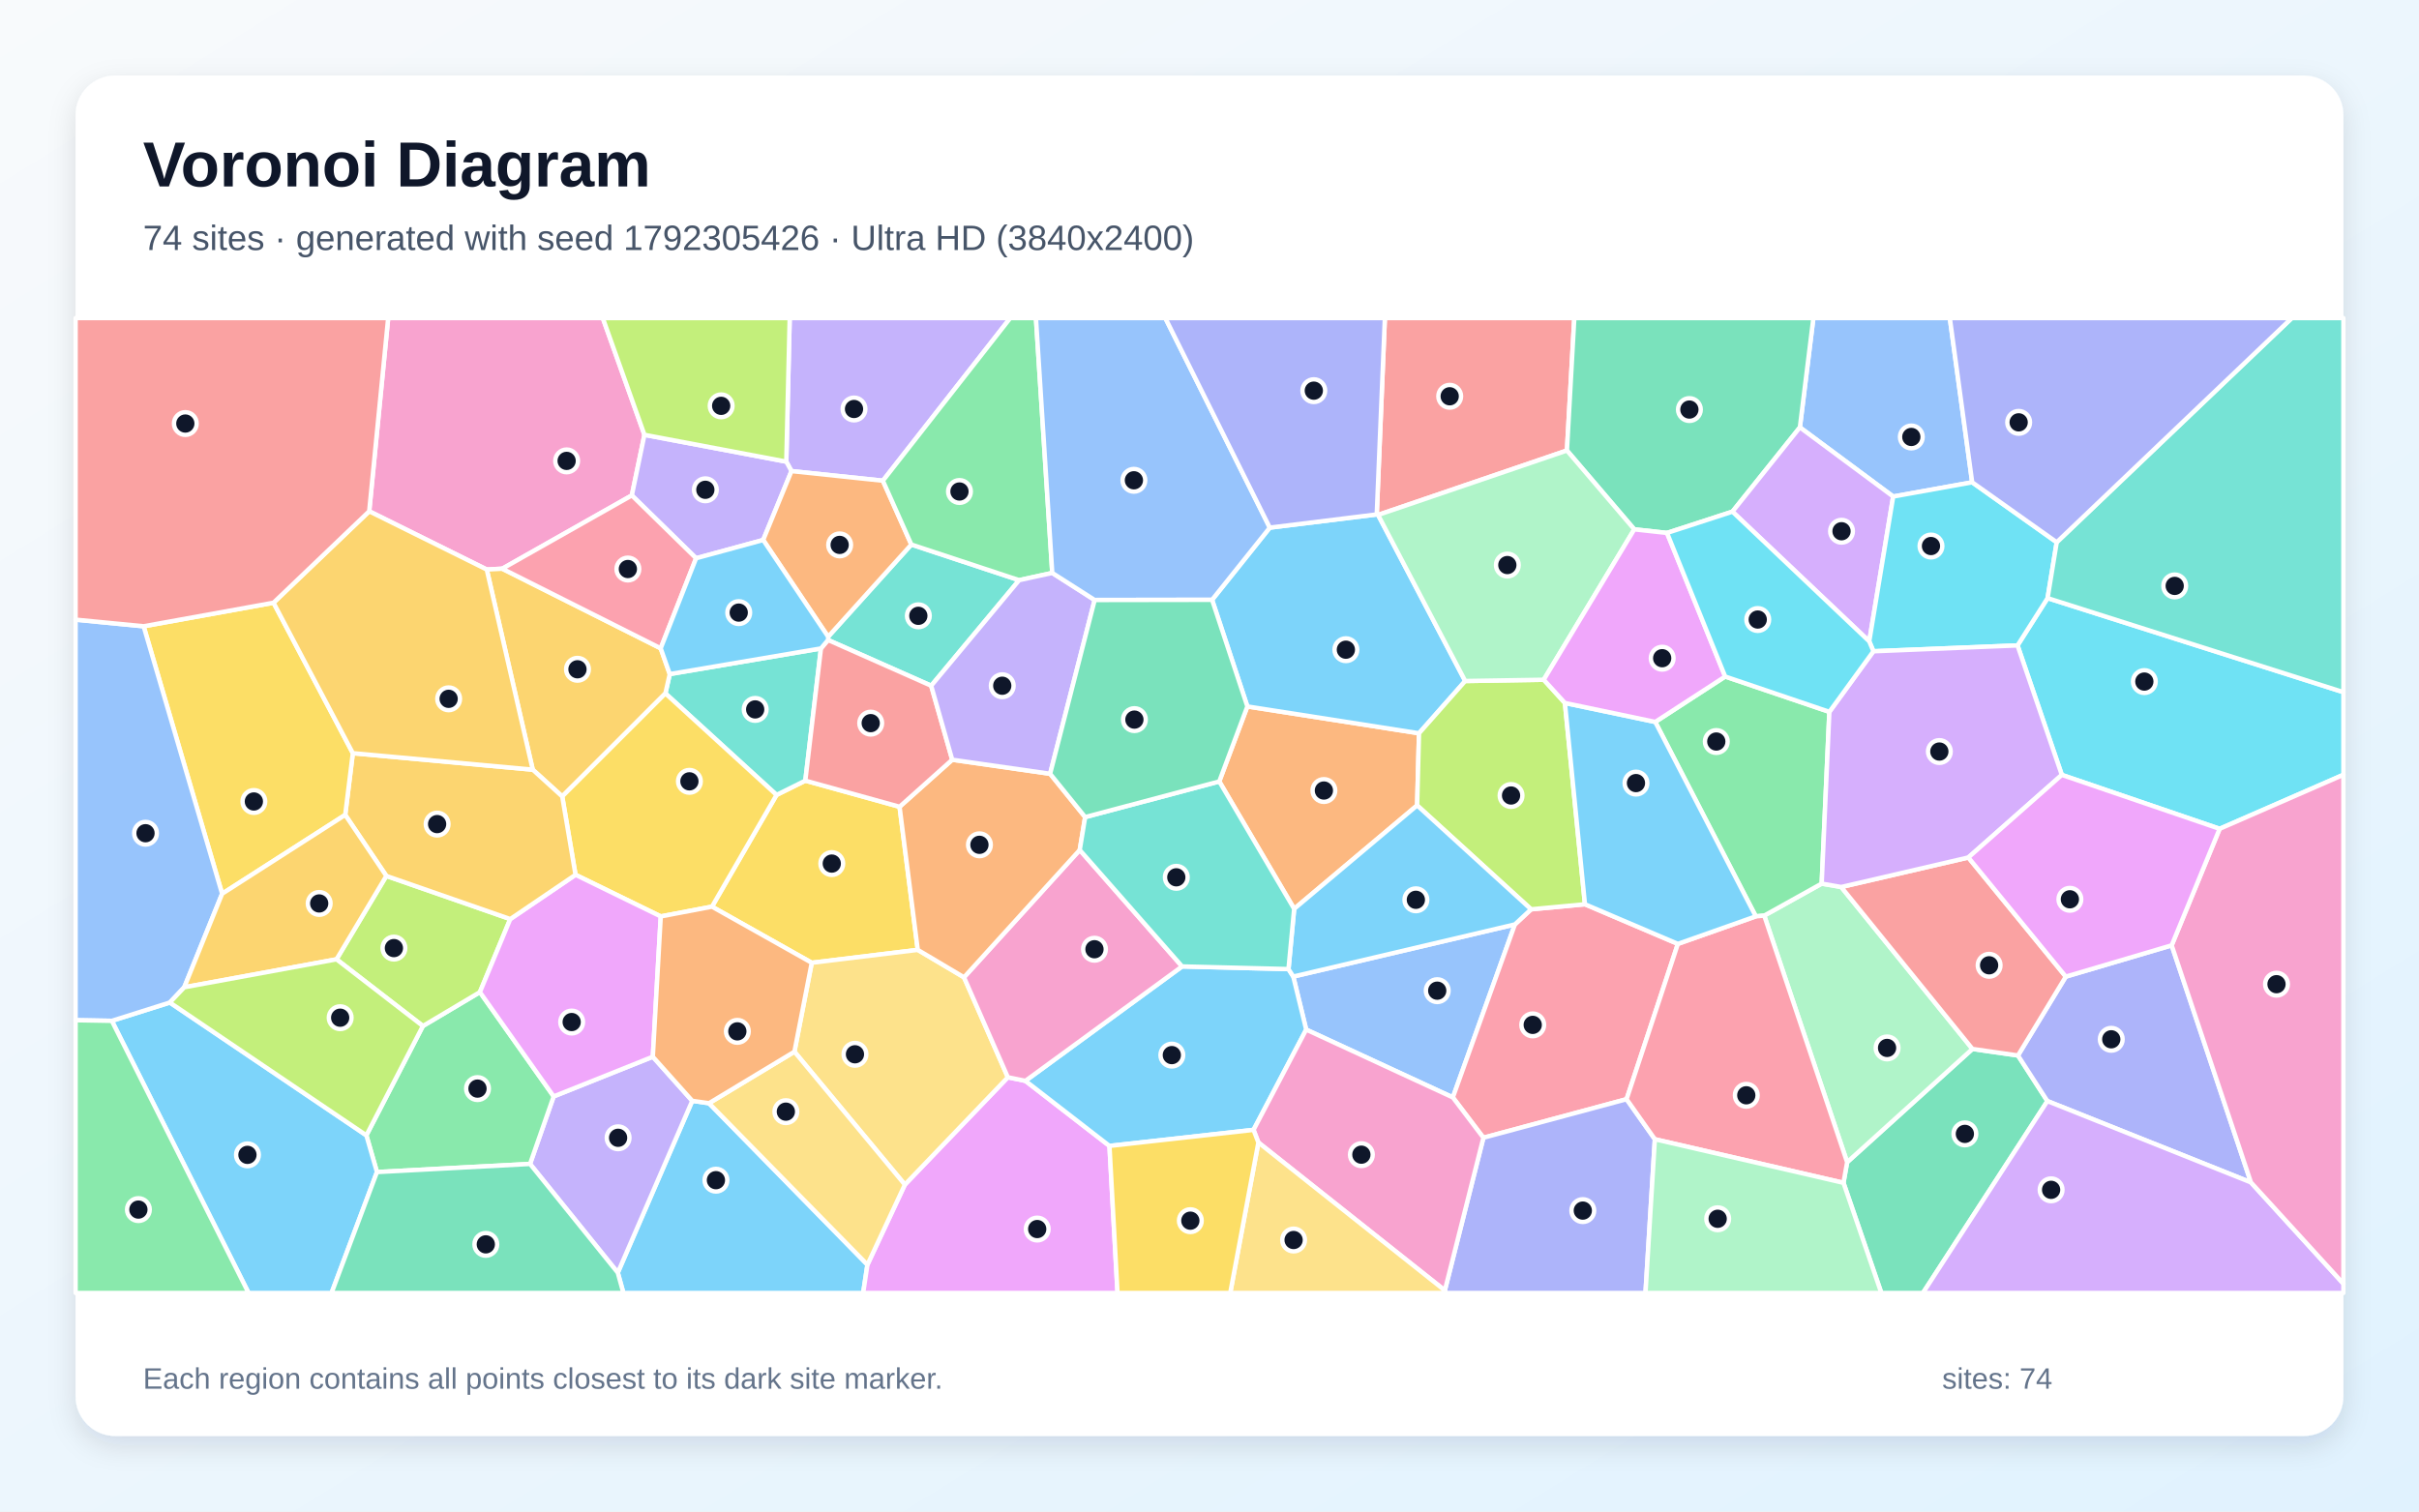
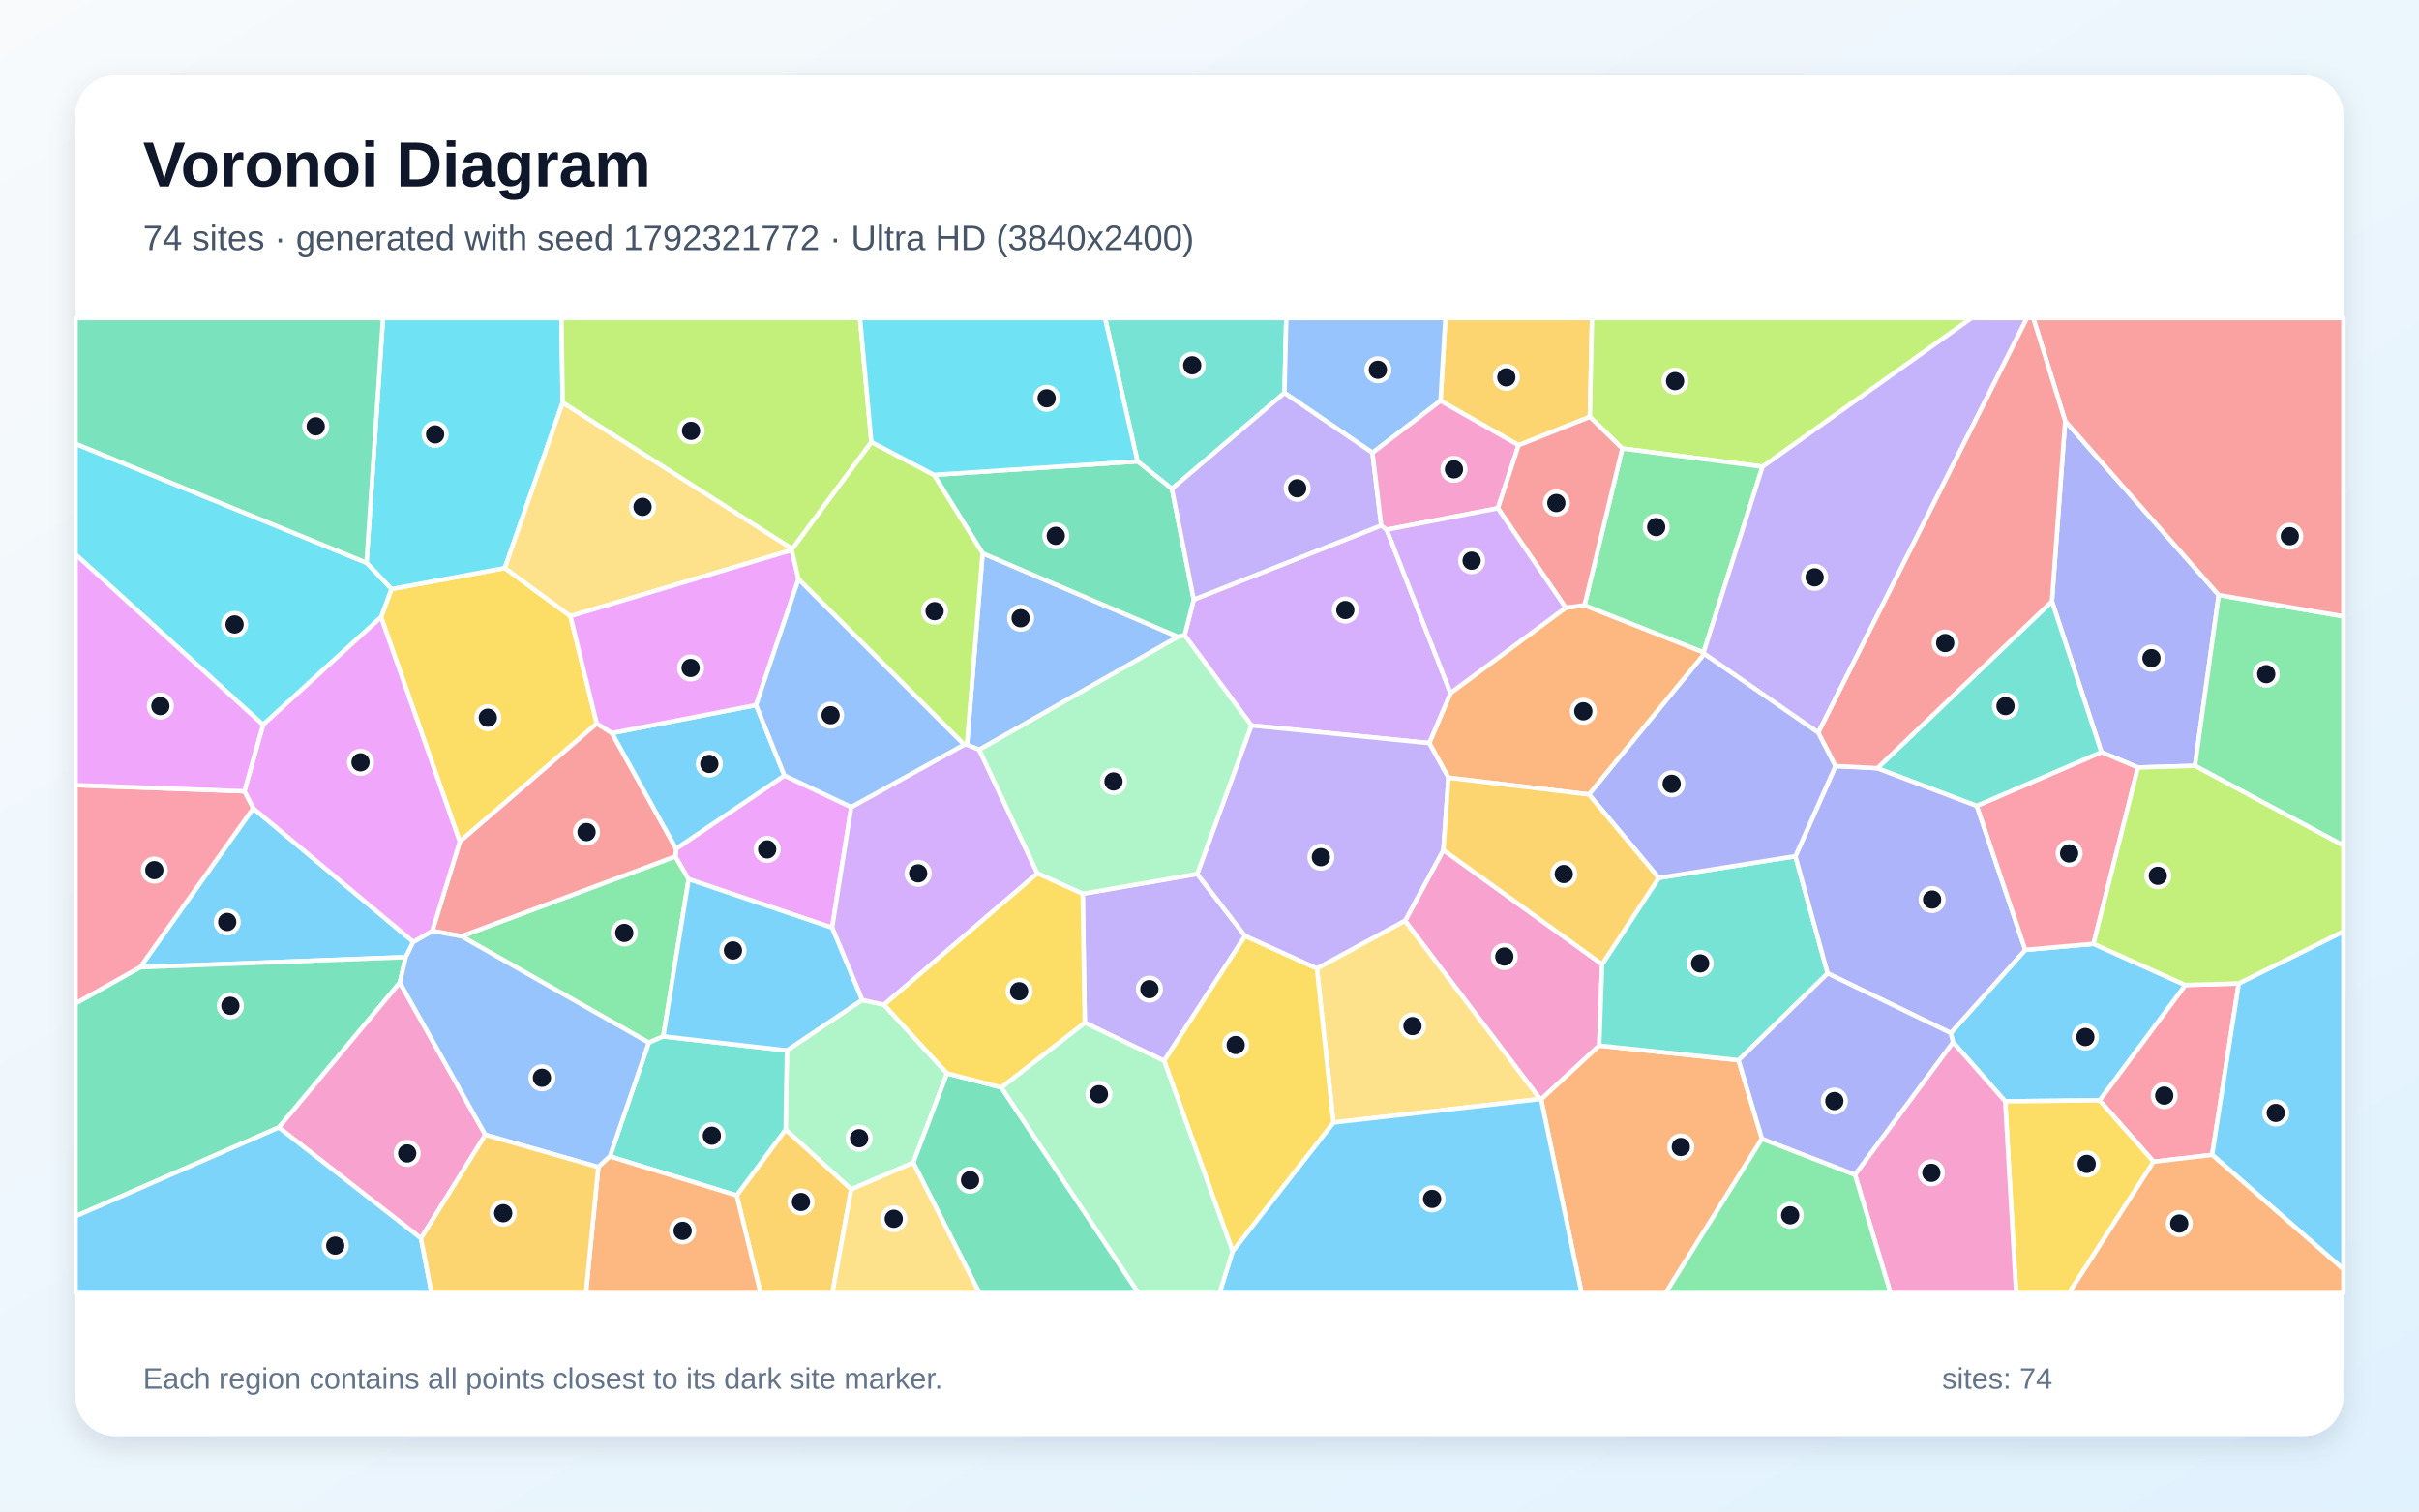
<svg xmlns="http://www.w3.org/2000/svg" width="3840" height="2400" viewBox="0 0 3840 2400" role="img" aria-labelledby="title description">
  <defs>
    <linearGradient id="background" x1="0" y1="0" x2="1" y2="1">
      <stop stop-color="#F8FAFC" />
      <stop offset="1" stop-color="#E0F2FE" />
    </linearGradient>
    <filter id="shadow" x="-5%" y="-5%" width="110%" height="110%">
      <feDropShadow dx="0" dy="15" stdDeviation="22" flood-color="#0F172A" flood-opacity=".12" />
    </filter>
  </defs>
  <rect width="3840" height="2400" fill="url(#background)" />
  <rect x="120" y="120" width="3600" height="2160" rx="63" fill="#FFFFFF" filter="url(#shadow)" />
  <g font-family="Arial, sans-serif">
    <text x="227" y="296" font-size="101" font-weight="700" fill="#0F172A">Voronoi Diagram</text>
-     <text x="227" y="397" font-size="56" fill="#475569">74 sites · generated with seed 1792305426 · Ultra HD (3840x2400)</text>
+     <text x="227" y="397" font-size="56" fill="#475569">74 sites · generated with seed 1792321772 · Ultra HD (3840x2400)</text>
  </g>
  <g stroke="#FFFFFF" stroke-width="7" stroke-linejoin="round">
-     <polygon points="980.7,2020.8 1098.9,1747.9 1125.5,1751.7 1377.0,2008.1 1370.2,2053.0 989.6,2053.0" fill="#38BDF8" fill-opacity="0.65" />
-     <polygon points="841.4,1848.1 878.9,1740.9 1036.3,1677.9 1098.9,1747.9 980.7,2020.8" fill="#A78BFA" fill-opacity="0.65" />
-     <polygon points="1023.0,690.4 1003.0,786.6 797.3,903.0 772.7,904.3 586.1,811.8 616.2,505.0 956.9,505.0" fill="#F472B6" fill-opacity="0.65" />
-     <polygon points="1935.5,1240.8 1980.1,1121.7 2252.6,1164.3 2249.6,1278.8 2054.4,1443.1" fill="#FB923C" fill-opacity="0.65" />
-     <polygon points="1130.2,1439.6 1232.7,1262.2 1278.4,1239.5 1428.0,1281.0 1456.9,1508.2 1288.6,1528.7" fill="#FACC15" fill-opacity="0.65" />
-     <polygon points="598.4,1861.0 581.6,1802.7 671.3,1629.1 761.8,1575.3 878.9,1740.9 841.4,1848.1" fill="#4ADE80" fill-opacity="0.65" />
-     <polygon points="1303.2,1029.6 1278.4,1239.5 1232.7,1262.2 1056.3,1101.0 1063.2,1070.3" fill="#2DD4BF" fill-opacity="0.65" />
-     <polygon points="2073.5,1634.8 2053.0,1550.6 2404.8,1467.8 2306.3,1742.5" fill="#60A5FA" fill-opacity="0.65" />
-     <polygon points="1377.0,2008.1 1436.4,1881.0 1599.9,1710.5 1627.8,1716.2 1761.2,1819.5 1774.0,2053.0 1370.2,2053.0" fill="#E879F9" fill-opacity="0.65" />
-     <polygon points="2926.4,1878.1 2932.2,1845.4 3131.1,1665.5 3203.4,1675.9 3250.1,1748.3 3052.5,2053.0 2986.5,2053.0" fill="#34D399" fill-opacity="0.65" />
-     <polygon points="2487.4,715.3 2187.6,817.6 2185.5,816.8 2198.4,505.0 2499.1,505.0" fill="#F87171" fill-opacity="0.65" />
-     <polygon points="3447.4,1501.0 3573.2,1877.4 3250.1,1748.3 3203.4,1675.9 3279.3,1550.7" fill="#818CF8" fill-opacity="0.65" />
-     <polygon points="892.5,1264.6 845.7,1222.1 772.7,904.3 797.3,903.0 1048.8,1029.4 1063.2,1070.3 1056.3,1101.0" fill="#FBBF24" fill-opacity="0.65" />
-     <polygon points="534.2,1523.2 613.3,1390.8 810.0,1459.3 761.8,1575.3 671.3,1629.1" fill="#A3E635" fill-opacity="0.65" />
-     <polygon points="3250.1,1748.3 3573.2,1877.4 3720.0,2038.3 3720.0,2053.0 3052.5,2053.0" fill="#C084FC" fill-opacity="0.65" />
-     <polygon points="2663.5,1498.7 2582.1,1745.3 2354.8,1806.5 2306.3,1742.5 2404.8,1467.8 2430.5,1443.8 2516.0,1435.8" fill="#FB7185" fill-opacity="0.65" />
-     <polygon points="3523.5,1316.0 3273.0,1230.4 3202.7,1024.8 3250.4,949.7 3720.0,1099.0 3720.0,1230.2" fill="#22D3EE" fill-opacity="0.65" />
-     <polygon points="2800.6,1453.8 2891.8,1403.0 2922.8,1408.4 3131.1,1665.5 2932.2,1845.4" fill="#86EFAC" fill-opacity="0.65" />
-     <polygon points="1530.3,1551.8 1599.9,1710.5 1436.4,1881.0 1261.1,1669.9 1288.6,1528.7 1456.9,1508.2" fill="#FCD34D" fill-opacity="0.65" />
-     <polygon points="1924.1,952.4 2015.7,837.8 2185.5,816.8 2187.6,817.6 2325.9,1081.3 2252.6,1164.3 1980.1,1121.7" fill="#38BDF8" fill-opacity="0.65" />
-     <polygon points="1989.9,1794.0 1761.2,1819.5 1627.8,1716.2 1876.5,1534.5 2045.4,1538.7 2053.0,1550.6 2073.5,1634.8" fill="#38BDF8" fill-opacity="0.65" />
-     <polygon points="1401.5,763.3 1256.4,748.0 1248.2,733.0 1253.6,505.0 1603.7,505.0" fill="#A78BFA" fill-opacity="0.65" />
-     <polygon points="1876.5,1534.5 1627.8,1716.2 1599.9,1710.5 1530.3,1551.8 1714.0,1349.6" fill="#F472B6" fill-opacity="0.65" />
-     <polygon points="1667.0,1228.6 1722.6,1297.4 1714.0,1349.6 1530.3,1551.8 1456.9,1508.2 1428.0,1281.0 1511.6,1206.3" fill="#FB923C" fill-opacity="0.65" />
-     <polygon points="1048.9,1455.1 913.6,1389.0 892.5,1264.6 1056.3,1101.0 1232.7,1262.2 1130.2,1439.6" fill="#FACC15" fill-opacity="0.65" />
-     <polygon points="2627.6,1146.3 2738.6,1074.2 2904.0,1130.3 2891.8,1403.0 2800.6,1453.8 2787.2,1455.0" fill="#4ADE80" fill-opacity="0.65" />
-     <polygon points="1478.2,1088.8 1314.5,1016.2 1314.6,1011.0 1446.7,864.6 1617.8,921.2" fill="#2DD4BF" fill-opacity="0.65" />
-     <polygon points="3130.7,765.8 3005.3,788.4 2857.2,678.6 2878.6,505.0 3095.2,505.0" fill="#60A5FA" fill-opacity="0.65" />
-     <polygon points="1036.3,1677.9 878.9,1740.9 761.8,1575.3 810.0,1459.3 913.6,1389.0 1048.9,1455.1" fill="#E879F9" fill-opacity="0.65" />
-     <polygon points="2857.2,678.6 2750.1,812.4 2646.3,846.2 2594.3,840.5 2487.4,715.3 2499.1,505.0 2878.6,505.0" fill="#34D399" fill-opacity="0.65" />
-     <polygon points="3124.6,1361.5 3279.3,1550.7 3203.4,1675.9 3131.1,1665.5 2922.8,1408.4" fill="#F87171" fill-opacity="0.65" />
-     <polygon points="2293.6,2049.0 2354.8,1806.5 2582.1,1745.3 2627.0,1808.9 2612.1,2053.0 2294.0,2053.0" fill="#818CF8" fill-opacity="0.65" />
-     <polygon points="548.0,1293.9 560.1,1195.9 845.7,1222.1 892.5,1264.6 913.6,1389.0 810.0,1459.3 613.3,1390.8" fill="#FBBF24" fill-opacity="0.65" />
-     <polygon points="2325.9,1081.3 2450.6,1079.3 2484.2,1116.2 2516.0,1435.8 2430.5,1443.8 2249.6,1278.8 2252.6,1164.3" fill="#A3E635" fill-opacity="0.65" />
-     <polygon points="2750.1,812.4 2857.2,678.6 3005.3,788.4 2967.3,1018.4" fill="#C084FC" fill-opacity="0.65" />
-     <polygon points="2627.0,1808.9 2582.1,1745.3 2663.5,1498.7 2787.2,1455.0 2800.6,1453.8 2932.2,1845.4 2926.4,1878.1" fill="#FB7185" fill-opacity="0.65" />
-     <polygon points="2973.9,1034.1 2967.3,1018.4 3005.3,788.4 3130.7,765.8 3264.9,861.0 3250.4,949.7 3202.7,1024.8" fill="#22D3EE" fill-opacity="0.65" />
-     <polygon points="2594.3,840.5 2450.6,1079.3 2325.9,1081.3 2187.6,817.6 2487.4,715.3" fill="#86EFAC" fill-opacity="0.65" />
-     <polygon points="1261.1,1669.9 1436.4,1881.0 1377.0,2008.1 1125.5,1751.7" fill="#FCD34D" fill-opacity="0.65" />
-     <polygon points="2627.6,1146.3 2787.2,1455.0 2663.5,1498.7 2516.0,1435.8 2484.2,1116.2" fill="#38BDF8" fill-opacity="0.65" />
-     <polygon points="177.5,1620.9 269.6,1591.8 581.6,1802.7 598.4,1861.0 526.3,2053.0 394.6,2053.0" fill="#38BDF8" fill-opacity="0.65" />
-     <polygon points="1248.2,733.0 1256.4,748.0 1211.5,857.4 1105.0,886.4 1003.0,786.6 1023.0,690.4" fill="#A78BFA" fill-opacity="0.65" />
-     <polygon points="1997.6,1814.1 1989.9,1794.0 2073.5,1634.8 2306.3,1742.5 2354.8,1806.5 2293.6,2049.0" fill="#F472B6" fill-opacity="0.65" />
-     <polygon points="1211.5,857.4 1256.4,748.0 1401.5,763.3 1446.7,864.6 1314.6,1011.0" fill="#FB923C" fill-opacity="0.65" />
-     <polygon points="434.2,957.0 560.1,1195.9 548.0,1293.9 352.6,1419.1 228.0,994.4" fill="#FACC15" fill-opacity="0.65" />
-     <polygon points="1670.4,909.7 1617.8,921.2 1446.7,864.6 1401.5,763.3 1603.7,505.0 1644.5,505.0" fill="#4ADE80" fill-opacity="0.65" />
-     <polygon points="3250.4,949.7 3264.9,861.0 3638.1,505.0 3720.0,505.0 3720.0,1099.0" fill="#2DD4BF" fill-opacity="0.65" />
-     <polygon points="228.0,994.4 352.6,1419.1 292.5,1567.6 269.6,1591.8 177.5,1620.9 120.0,1619.9 120.0,983.9" fill="#60A5FA" fill-opacity="0.65" />
-     <polygon points="2594.3,840.5 2646.3,846.2 2738.6,1074.2 2627.6,1146.3 2484.2,1116.2 2450.6,1079.3" fill="#E879F9" fill-opacity="0.65" />
-     <polygon points="598.4,1861.0 841.4,1848.1 980.7,2020.8 989.6,2053.0 526.3,2053.0" fill="#34D399" fill-opacity="0.65" />
-     <polygon points="1314.5,1016.2 1478.2,1088.8 1511.6,1206.3 1428.0,1281.0 1278.4,1239.5 1303.2,1029.6" fill="#F87171" fill-opacity="0.65" />
-     <polygon points="3264.9,861.0 3130.7,765.8 3095.2,505.0 3638.1,505.0" fill="#818CF8" fill-opacity="0.65" />
-     <polygon points="434.2,957.0 586.1,811.8 772.7,904.3 845.7,1222.1 560.1,1195.9" fill="#FBBF24" fill-opacity="0.65" />
-     <polygon points="1248.2,733.0 1023.0,690.4 956.9,505.0 1253.6,505.0" fill="#A3E635" fill-opacity="0.65" />
-     <polygon points="2973.9,1034.1 3202.7,1024.8 3273.0,1230.4 3124.6,1361.5 2922.8,1408.4 2891.8,1403.0 2904.0,1130.3" fill="#C084FC" fill-opacity="0.65" />
-     <polygon points="1105.0,886.4 1048.8,1029.4 797.3,903.0 1003.0,786.6" fill="#FB7185" fill-opacity="0.65" />
-     <polygon points="2646.3,846.2 2750.1,812.4 2967.3,1018.4 2973.9,1034.1 2904.0,1130.3 2738.6,1074.2" fill="#22D3EE" fill-opacity="0.65" />
-     <polygon points="2627.0,1808.9 2926.4,1878.1 2986.5,2053.0 2612.1,2053.0" fill="#86EFAC" fill-opacity="0.65" />
-     <polygon points="1997.6,1814.1 2293.6,2049.0 2294.0,2053.0 1952.9,2053.0" fill="#FCD34D" fill-opacity="0.65" />
-     <polygon points="2430.5,1443.8 2404.8,1467.8 2053.0,1550.6 2045.4,1538.7 2054.4,1443.1 2249.6,1278.8" fill="#38BDF8" fill-opacity="0.65" />
-     <polygon points="1105.0,886.4 1211.5,857.4 1314.6,1011.0 1314.5,1016.2 1303.2,1029.6 1063.2,1070.3 1048.8,1029.4" fill="#38BDF8" fill-opacity="0.65" />
-     <polygon points="1478.2,1088.8 1617.8,921.2 1670.4,909.7 1737.7,952.7 1667.0,1228.6 1511.6,1206.3" fill="#A78BFA" fill-opacity="0.65" />
-     <polygon points="3573.2,1877.4 3447.4,1501.0 3523.5,1316.0 3720.0,1230.2 3720.0,2038.3" fill="#F472B6" fill-opacity="0.65" />
-     <polygon points="1048.9,1455.1 1130.2,1439.6 1288.6,1528.7 1261.1,1669.9 1125.5,1751.7 1098.9,1747.9 1036.3,1677.9" fill="#FB923C" fill-opacity="0.65" />
-     <polygon points="1761.2,1819.5 1989.9,1794.0 1997.6,1814.1 1952.9,2053.0 1774.0,2053.0" fill="#FACC15" fill-opacity="0.65" />
-     <polygon points="120.0,1619.9 177.5,1620.9 394.6,2053.0 120.0,2053.0" fill="#4ADE80" fill-opacity="0.65" />
-     <polygon points="2045.4,1538.7 1876.5,1534.5 1714.0,1349.6 1722.6,1297.4 1935.5,1240.8 2054.4,1443.1" fill="#2DD4BF" fill-opacity="0.65" />
-     <polygon points="2015.7,837.8 1924.1,952.4 1737.7,952.7 1670.4,909.7 1644.5,505.0 1849.9,505.0" fill="#60A5FA" fill-opacity="0.65" />
-     <polygon points="3447.4,1501.0 3279.3,1550.7 3124.6,1361.5 3273.0,1230.4 3523.5,1316.0" fill="#E879F9" fill-opacity="0.65" />
-     <polygon points="1737.7,952.7 1924.1,952.4 1980.1,1121.7 1935.5,1240.8 1722.6,1297.4 1667.0,1228.6" fill="#34D399" fill-opacity="0.65" />
-     <polygon points="586.1,811.8 434.2,957.0 228.0,994.4 120.0,983.9 120.0,505.0 616.2,505.0" fill="#F87171" fill-opacity="0.65" />
-     <polygon points="2185.5,816.8 2015.7,837.8 1849.9,505.0 2198.4,505.0" fill="#818CF8" fill-opacity="0.65" />
-     <polygon points="292.5,1567.6 352.6,1419.1 548.0,1293.9 613.3,1390.8 534.2,1523.2" fill="#FBBF24" fill-opacity="0.65" />
-     <polygon points="269.6,1591.8 292.5,1567.6 534.2,1523.2 671.3,1629.1 581.6,1802.7" fill="#A3E635" fill-opacity="0.65" />
+     <polygon points="402.0,1283.4 656.1,1495.5 644.1,1519.7 222.4,1535.8" fill="#38BDF8" fill-opacity="0.65" />
+     <polygon points="1848.0,1684.5 1722.0,1623.9 1718.7,1419.1 1900.5,1387.6 1976.5,1486.2" fill="#A78BFA" fill-opacity="0.65" />
+     <polygon points="2543.2,1531.1 2538.7,1660.2 2446.4,1745.6 2444.7,1745.1 2230.4,1462.1 2291.3,1349.6" fill="#F472B6" fill-opacity="0.65" />
+     <polygon points="2299.3,1234.8 2268.8,1179.9 2302.6,1100.4 2485.4,964.9 2515.3,961.0 2704.4,1035.8 2705.7,1038.1 2522.4,1261.5" fill="#FB923C" fill-opacity="0.65" />
+     <polygon points="604.9,979.9 621.4,935.3 801.4,901.9 905.5,978.3 947.3,1148.8 729.9,1336.4" fill="#FACC15" fill-opacity="0.65" />
+     <polygon points="1052.9,1645.6 1029.9,1655.5 732.6,1486.6 1072.1,1359.8 1093.2,1396.0" fill="#4ADE80" fill-opacity="0.65" />
+     <polygon points="2039.0,623.8 1860.3,776.2 1805.7,732.5 1754.1,505.0 2041.9,505.0" fill="#2DD4BF" fill-opacity="0.65" />
+     <polygon points="1554.5,1190.5 1535.0,1182.6 1559.8,878.5 1870.0,1011.1" fill="#60A5FA" fill-opacity="0.65" />
+     <polygon points="1351.3,1281.4 1320.9,1473.0 1093.2,1396.0 1072.1,1359.8 1073.2,1347.6 1245.2,1231.3" fill="#E879F9" fill-opacity="0.65" />
+     <polygon points="120.0,1931.2 120.0,1593.2 222.4,1535.8 644.1,1519.7 634.7,1560.2 442.6,1790.2" fill="#34D399" fill-opacity="0.65" />
+     <polygon points="971.4,1164.0 1073.2,1347.6 1072.1,1359.8 732.6,1486.6 686.2,1478.2 729.9,1336.4 947.3,1148.8" fill="#F87171" fill-opacity="0.65" />
+     <polygon points="3257.3,954.8 3278.3,668.3 3522.1,944.8 3484.4,1216.0 3393.9,1218.6 3335.9,1194.2" fill="#818CF8" fill-opacity="0.65" />
+     <polygon points="2523.8,661.9 2410.7,706.9 2286.7,636.4 2294.5,505.0 2527.3,505.0" fill="#FBBF24" fill-opacity="0.65" />
+     <polygon points="2797.9,741.0 2575.3,712.1 2523.8,661.9 2527.3,505.0 3129.8,505.0" fill="#A3E635" fill-opacity="0.65" />
+     <polygon points="2192.6,834.3 2201.3,841.1 2302.6,1100.4 2268.8,1179.9 1986.5,1151.9 1880.5,1008.6 1895.0,952.0" fill="#C084FC" fill-opacity="0.65" />
+     <polygon points="3553.9,1561.5 3511.6,1833.7 3418.7,1844.6 3332.9,1747.1 3469.0,1564.0" fill="#FB7185" fill-opacity="0.65" />
+     <polygon points="893.2,639.1 801.4,901.9 621.4,935.3 581.8,893.6 608.0,505.0 891.3,505.0" fill="#22D3EE" fill-opacity="0.65" />
+     <polygon points="1503.4,1704.3 1449.7,1846.1 1351.2,1888.5 1247.1,1793.6 1249.2,1667.9 1368.6,1587.7 1403.3,1595.4" fill="#86EFAC" fill-opacity="0.65" />
+     <polygon points="1257.6,871.4 1256.9,873.4 905.5,978.3 801.4,901.9 893.2,639.1" fill="#FCD34D" fill-opacity="0.65" />
+     <polygon points="1245.2,1231.3 1073.2,1347.6 971.4,1164.0 1200.2,1119.5" fill="#38BDF8" fill-opacity="0.65" />
+     <polygon points="3183.1,1748.7 3100.3,1654.8 3096.6,1640.2 3215.0,1508.2 3323.3,1498.6 3469.0,1564.0 3332.9,1747.1" fill="#38BDF8" fill-opacity="0.65" />
+     <polygon points="1986.5,1151.9 2268.8,1179.9 2299.3,1234.8 2291.3,1349.6 2230.4,1462.1 2090.5,1537.9 1976.5,1486.2 1900.5,1387.6" fill="#A78BFA" fill-opacity="0.65" />
+     <polygon points="668.3,1966.2 442.6,1790.2 634.7,1560.2 770.5,1801.9" fill="#F472B6" fill-opacity="0.65" />
+     <polygon points="2446.4,1745.6 2538.7,1660.2 2759.8,1683.4 2797.0,1808.1 2644.1,2053.0 2510.6,2053.0" fill="#FB923C" fill-opacity="0.65" />
+     <polygon points="3183.1,1748.7 3332.9,1747.1 3418.7,1844.6 3284.4,2053.0 3200.5,2053.0" fill="#FACC15" fill-opacity="0.65" />
+     <polygon points="3484.4,1216.0 3522.1,944.8 3720.0,978.6 3720.0,1342.6" fill="#4ADE80" fill-opacity="0.65" />
+     <polygon points="2633.1,1393.9 2850.1,1359.5 2901.3,1545.5 2759.8,1683.4 2538.7,1660.2 2543.2,1531.1" fill="#2DD4BF" fill-opacity="0.65" />
+     <polygon points="2286.7,636.4 2178.7,718.9 2039.0,623.8 2041.9,505.0 2294.5,505.0" fill="#60A5FA" fill-opacity="0.65" />
+     <polygon points="1256.9,873.4 1267.6,919.6 1200.2,1119.5 971.4,1164.0 947.3,1148.8 905.5,978.3" fill="#E879F9" fill-opacity="0.65" />
+     <polygon points="1805.7,732.5 1860.3,776.2 1895.0,952.0 1880.5,1008.6 1870.0,1011.1 1559.8,878.5 1482.5,754.0" fill="#34D399" fill-opacity="0.65" />
+     <polygon points="3522.1,944.8 3278.3,668.3 3227.7,505.0 3720.0,505.0 3720.0,978.6" fill="#F87171" fill-opacity="0.65" />
+     <polygon points="2980.2,1219.7 3138.1,1279.5 3215.0,1508.2 3096.6,1640.2 2901.3,1545.5 2850.1,1359.5 2913.8,1216.3" fill="#818CF8" fill-opacity="0.65" />
+     <polygon points="1169.4,1898.1 1247.1,1793.6 1351.2,1888.5 1321.4,2053.0 1207.2,2053.0" fill="#FBBF24" fill-opacity="0.65" />
+     <polygon points="1383.2,701.8 1482.5,754.0 1559.8,878.5 1535.0,1182.6 1530.5,1182.4 1267.6,919.6 1256.9,873.4 1257.6,871.4" fill="#A3E635" fill-opacity="0.65" />
+     <polygon points="1403.3,1595.4 1368.6,1587.7 1320.9,1473.0 1351.3,1281.4 1530.5,1182.4 1535.0,1182.6 1554.5,1190.5 1646.8,1386.7" fill="#C084FC" fill-opacity="0.65" />
+     <polygon points="3323.3,1498.6 3215.0,1508.2 3138.1,1279.5 3335.9,1194.2 3393.9,1218.6" fill="#FB7185" fill-opacity="0.65" />
+     <polygon points="581.8,893.6 621.4,935.3 604.9,979.9 417.6,1150.9 120.0,880.4 120.0,704.6" fill="#22D3EE" fill-opacity="0.65" />
+     <polygon points="1646.8,1386.7 1554.5,1190.5 1870.0,1011.1 1880.5,1008.6 1986.5,1151.9 1900.5,1387.6 1718.7,1419.1" fill="#86EFAC" fill-opacity="0.65" />
+     <polygon points="2116.7,1782.4 2090.5,1537.9 2230.4,1462.1 2444.7,1745.1" fill="#FCD34D" fill-opacity="0.65" />
+     <polygon points="1956.7,1986.7 2116.7,1782.4 2444.7,1745.1 2446.4,1745.6 2510.6,2053.0 1935.9,2053.0" fill="#38BDF8" fill-opacity="0.65" />
+     <polygon points="3511.6,1833.7 3553.9,1561.5 3720.0,1478.9 3720.0,2015.4" fill="#38BDF8" fill-opacity="0.65" />
+     <polygon points="2178.7,718.9 2192.6,834.3 1895.0,952.0 1860.3,776.2 2039.0,623.8" fill="#A78BFA" fill-opacity="0.65" />
+     <polygon points="2178.7,718.9 2286.7,636.4 2410.7,706.9 2377.8,807.0 2201.3,841.1 2192.6,834.3" fill="#F472B6" fill-opacity="0.65" />
+     <polygon points="3418.7,1844.6 3511.6,1833.7 3720.0,2015.4 3720.0,2053.0 3284.4,2053.0" fill="#FB923C" fill-opacity="0.65" />
+     <polygon points="1848.0,1684.5 1976.5,1486.2 2090.5,1537.9 2116.7,1782.4 1956.7,1986.7" fill="#FACC15" fill-opacity="0.65" />
+     <polygon points="2575.3,712.1 2797.9,741.0 2704.4,1035.8 2515.3,961.0" fill="#4ADE80" fill-opacity="0.65" />
+     <polygon points="968.2,1836.2 1029.9,1655.5 1052.9,1645.6 1249.2,1667.9 1247.1,1793.6 1169.4,1898.1" fill="#2DD4BF" fill-opacity="0.65" />
+     <polygon points="968.2,1836.2 949.8,1853.1 770.5,1801.9 634.7,1560.2 644.1,1519.7 656.1,1495.5 686.2,1478.2 732.6,1486.6 1029.9,1655.5" fill="#60A5FA" fill-opacity="0.65" />
+     <polygon points="387.9,1256.4 417.6,1150.9 604.9,979.9 729.9,1336.4 686.2,1478.2 656.1,1495.5 402.0,1283.4" fill="#E879F9" fill-opacity="0.65" />
+     <polygon points="1449.7,1846.1 1503.4,1704.3 1589.5,1726.6 1807.2,2053.0 1554.6,2053.0" fill="#34D399" fill-opacity="0.65" />
+     <polygon points="2575.3,712.1 2515.3,961.0 2485.4,964.9 2377.8,807.0 2410.7,706.9 2523.8,661.9" fill="#F87171" fill-opacity="0.65" />
+     <polygon points="2886.5,1163.2 2913.8,1216.3 2850.1,1359.5 2633.1,1393.9 2522.4,1261.5 2705.7,1038.1" fill="#818CF8" fill-opacity="0.65" />
+     <polygon points="2633.1,1393.9 2543.2,1531.1 2291.3,1349.6 2299.3,1234.8 2522.4,1261.5" fill="#FBBF24" fill-opacity="0.65" />
+     <polygon points="1383.2,701.8 1257.6,871.4 893.2,639.1 891.3,505.0 1365.2,505.0" fill="#A3E635" fill-opacity="0.65" />
+     <polygon points="2201.3,841.1 2377.8,807.0 2485.4,964.9 2302.6,1100.4" fill="#C084FC" fill-opacity="0.65" />
+     <polygon points="387.9,1256.4 402.0,1283.4 222.4,1535.8 120.0,1593.2 120.0,1246.6" fill="#FB7185" fill-opacity="0.65" />
+     <polygon points="1805.7,732.5 1482.5,754.0 1383.2,701.8 1365.2,505.0 1754.1,505.0" fill="#22D3EE" fill-opacity="0.65" />
+     <polygon points="1589.5,1726.6 1722.0,1623.9 1848.0,1684.5 1956.7,1986.7 1935.9,2053.0 1807.2,2053.0" fill="#86EFAC" fill-opacity="0.65" />
+     <polygon points="1351.2,1888.5 1449.7,1846.1 1554.6,2053.0 1321.4,2053.0" fill="#FCD34D" fill-opacity="0.65" />
+     <polygon points="1368.6,1587.7 1249.2,1667.9 1052.9,1645.6 1093.2,1396.0 1320.9,1473.0" fill="#38BDF8" fill-opacity="0.65" />
+     <polygon points="120.0,1931.2 442.6,1790.2 668.3,1966.2 685.0,2053.0 120.0,2053.0" fill="#38BDF8" fill-opacity="0.65" />
+     <polygon points="2886.5,1163.2 2705.7,1038.1 2704.4,1035.8 2797.9,741.0 3129.8,505.0 3217.7,505.0" fill="#A78BFA" fill-opacity="0.65" />
+     <polygon points="2944.6,1865.1 3100.3,1654.8 3183.1,1748.7 3200.5,2053.0 3001.0,2053.0" fill="#F472B6" fill-opacity="0.65" />
+     <polygon points="949.8,1853.1 968.2,1836.2 1169.4,1898.1 1207.2,2053.0 930.1,2053.0" fill="#FB923C" fill-opacity="0.65" />
+     <polygon points="1589.5,1726.6 1503.4,1704.3 1403.3,1595.4 1646.8,1386.7 1718.7,1419.1 1722.0,1623.9" fill="#FACC15" fill-opacity="0.65" />
+     <polygon points="2797.0,1808.1 2944.6,1865.1 3001.0,2053.0 2644.1,2053.0" fill="#4ADE80" fill-opacity="0.65" />
+     <polygon points="3138.1,1279.5 2980.2,1219.7 3257.3,954.8 3335.9,1194.2" fill="#2DD4BF" fill-opacity="0.65" />
+     <polygon points="1200.2,1119.5 1267.6,919.6 1530.5,1182.4 1351.3,1281.4 1245.2,1231.3" fill="#60A5FA" fill-opacity="0.65" />
+     <polygon points="417.6,1150.9 387.9,1256.4 120.0,1246.6 120.0,880.4" fill="#E879F9" fill-opacity="0.65" />
+     <polygon points="581.8,893.6 120.0,704.6 120.0,505.0 608.0,505.0" fill="#34D399" fill-opacity="0.65" />
+     <polygon points="3278.3,668.3 3257.3,954.8 2980.2,1219.7 2913.8,1216.3 2886.5,1163.2 3217.7,505.0 3227.7,505.0" fill="#F87171" fill-opacity="0.65" />
+     <polygon points="2944.6,1865.1 2797.0,1808.1 2759.8,1683.4 2901.3,1545.5 3096.6,1640.2 3100.3,1654.8" fill="#818CF8" fill-opacity="0.65" />
+     <polygon points="668.3,1966.2 770.5,1801.9 949.8,1853.1 930.1,2053.0 685.0,2053.0" fill="#FBBF24" fill-opacity="0.65" />
+     <polygon points="3553.9,1561.5 3469.0,1564.0 3323.3,1498.6 3393.9,1218.6 3484.4,1216.0 3720.0,1342.6 3720.0,1478.9" fill="#A3E635" fill-opacity="0.65" />
  </g>
  <g>
-     <circle cx="1136.5" cy="1873.9" r="18" fill="#0F172A" stroke="#FFFFFF" stroke-width="7" />
-     <circle cx="981.2" cy="1806.6" r="18" fill="#0F172A" stroke="#FFFFFF" stroke-width="7" />
-     <circle cx="899.5" cy="731.8" r="18" fill="#0F172A" stroke="#FFFFFF" stroke-width="7" />
-     <circle cx="2101.6" cy="1255.2" r="18" fill="#0F172A" stroke="#FFFFFF" stroke-width="7" />
-     <circle cx="1320.4" cy="1371.2" r="18" fill="#0F172A" stroke="#FFFFFF" stroke-width="7" />
-     <circle cx="758.0" cy="1728.5" r="18" fill="#0F172A" stroke="#FFFFFF" stroke-width="7" />
-     <circle cx="1198.8" cy="1126.4" r="18" fill="#0F172A" stroke="#FFFFFF" stroke-width="7" />
-     <circle cx="2281.5" cy="1573.0" r="18" fill="#0F172A" stroke="#FFFFFF" stroke-width="7" />
-     <circle cx="1646.5" cy="1951.5" r="18" fill="#0F172A" stroke="#FFFFFF" stroke-width="7" />
-     <circle cx="3119.1" cy="1800.4" r="18" fill="#0F172A" stroke="#FFFFFF" stroke-width="7" />
-     <circle cx="2301.3" cy="629.2" r="18" fill="#0F172A" stroke="#FFFFFF" stroke-width="7" />
-     <circle cx="3351.5" cy="1650.2" r="18" fill="#0F172A" stroke="#FFFFFF" stroke-width="7" />
-     <circle cx="916.7" cy="1062.7" r="18" fill="#0F172A" stroke="#FFFFFF" stroke-width="7" />
-     <circle cx="625.3" cy="1505.4" r="18" fill="#0F172A" stroke="#FFFFFF" stroke-width="7" />
-     <circle cx="3256.0" cy="1889.2" r="18" fill="#0F172A" stroke="#FFFFFF" stroke-width="7" />
-     <circle cx="2433.1" cy="1627.3" r="18" fill="#0F172A" stroke="#FFFFFF" stroke-width="7" />
-     <circle cx="3404.0" cy="1082.2" r="18" fill="#0F172A" stroke="#FFFFFF" stroke-width="7" />
-     <circle cx="2995.6" cy="1663.9" r="18" fill="#0F172A" stroke="#FFFFFF" stroke-width="7" />
-     <circle cx="1357.2" cy="1674.0" r="18" fill="#0F172A" stroke="#FFFFFF" stroke-width="7" />
-     <circle cx="2136.5" cy="1031.6" r="18" fill="#0F172A" stroke="#FFFFFF" stroke-width="7" />
-     <circle cx="1860.2" cy="1675.3" r="18" fill="#0F172A" stroke="#FFFFFF" stroke-width="7" />
-     <circle cx="1355.7" cy="649.4" r="18" fill="#0F172A" stroke="#FFFFFF" stroke-width="7" />
-     <circle cx="1737.4" cy="1507.2" r="18" fill="#0F172A" stroke="#FFFFFF" stroke-width="7" />
-     <circle cx="1554.8" cy="1341.4" r="18" fill="#0F172A" stroke="#FFFFFF" stroke-width="7" />
-     <circle cx="1094.4" cy="1240.6" r="18" fill="#0F172A" stroke="#FFFFFF" stroke-width="7" />
-     <circle cx="2724.5" cy="1177.4" r="18" fill="#0F172A" stroke="#FFFFFF" stroke-width="7" />
-     <circle cx="1457.8" cy="977.8" r="18" fill="#0F172A" stroke="#FFFFFF" stroke-width="7" />
-     <circle cx="3034.1" cy="693.8" r="18" fill="#0F172A" stroke="#FFFFFF" stroke-width="7" />
-     <circle cx="907.5" cy="1622.8" r="18" fill="#0F172A" stroke="#FFFFFF" stroke-width="7" />
-     <circle cx="2681.8" cy="650.3" r="18" fill="#0F172A" stroke="#FFFFFF" stroke-width="7" />
-     <circle cx="3157.6" cy="1532.7" r="18" fill="#0F172A" stroke="#FFFFFF" stroke-width="7" />
-     <circle cx="2512.6" cy="1922.2" r="18" fill="#0F172A" stroke="#FFFFFF" stroke-width="7" />
-     <circle cx="693.9" cy="1308.5" r="18" fill="#0F172A" stroke="#FFFFFF" stroke-width="7" />
-     <circle cx="2398.7" cy="1263.1" r="18" fill="#0F172A" stroke="#FFFFFF" stroke-width="7" />
-     <circle cx="2923.3" cy="843.5" r="18" fill="#0F172A" stroke="#FFFFFF" stroke-width="7" />
-     <circle cx="2772.1" cy="1739.1" r="18" fill="#0F172A" stroke="#FFFFFF" stroke-width="7" />
-     <circle cx="3065.3" cy="867.0" r="18" fill="#0F172A" stroke="#FFFFFF" stroke-width="7" />
-     <circle cx="2392.8" cy="897.2" r="18" fill="#0F172A" stroke="#FFFFFF" stroke-width="7" />
-     <circle cx="1247.5" cy="1765.1" r="18" fill="#0F172A" stroke="#FFFFFF" stroke-width="7" />
-     <circle cx="2597.0" cy="1243.4" r="18" fill="#0F172A" stroke="#FFFFFF" stroke-width="7" />
-     <circle cx="392.8" cy="1833.7" r="18" fill="#0F172A" stroke="#FFFFFF" stroke-width="7" />
-     <circle cx="1119.7" cy="777.7" r="18" fill="#0F172A" stroke="#FFFFFF" stroke-width="7" />
-     <circle cx="2161.1" cy="1833.4" r="18" fill="#0F172A" stroke="#FFFFFF" stroke-width="7" />
-     <circle cx="1332.9" cy="865.2" r="18" fill="#0F172A" stroke="#FFFFFF" stroke-width="7" />
-     <circle cx="403.0" cy="1272.6" r="18" fill="#0F172A" stroke="#FFFFFF" stroke-width="7" />
-     <circle cx="1523.1" cy="780.4" r="18" fill="#0F172A" stroke="#FFFFFF" stroke-width="7" />
-     <circle cx="3452.2" cy="930.3" r="18" fill="#0F172A" stroke="#FFFFFF" stroke-width="7" />
-     <circle cx="231.0" cy="1323.0" r="18" fill="#0F172A" stroke="#FFFFFF" stroke-width="7" />
-     <circle cx="2638.6" cy="1045.1" r="18" fill="#0F172A" stroke="#FFFFFF" stroke-width="7" />
-     <circle cx="771.2" cy="1975.8" r="18" fill="#0F172A" stroke="#FFFFFF" stroke-width="7" />
-     <circle cx="1382.2" cy="1148.2" r="18" fill="#0F172A" stroke="#FFFFFF" stroke-width="7" />
-     <circle cx="3204.5" cy="670.6" r="18" fill="#0F172A" stroke="#FFFFFF" stroke-width="7" />
-     <circle cx="712.2" cy="1109.6" r="18" fill="#0F172A" stroke="#FFFFFF" stroke-width="7" />
-     <circle cx="1144.8" cy="644.4" r="18" fill="#0F172A" stroke="#FFFFFF" stroke-width="7" />
-     <circle cx="3078.6" cy="1193.3" r="18" fill="#0F172A" stroke="#FFFFFF" stroke-width="7" />
-     <circle cx="996.7" cy="903.5" r="18" fill="#0F172A" stroke="#FFFFFF" stroke-width="7" />
-     <circle cx="2790.3" cy="983.7" r="18" fill="#0F172A" stroke="#FFFFFF" stroke-width="7" />
-     <circle cx="2726.7" cy="1935.2" r="18" fill="#0F172A" stroke="#FFFFFF" stroke-width="7" />
-     <circle cx="2053.5" cy="1968.9" r="18" fill="#0F172A" stroke="#FFFFFF" stroke-width="7" />
-     <circle cx="2247.6" cy="1428.7" r="18" fill="#0F172A" stroke="#FFFFFF" stroke-width="7" />
-     <circle cx="1172.7" cy="972.7" r="18" fill="#0F172A" stroke="#FFFFFF" stroke-width="7" />
-     <circle cx="1591.0" cy="1088.8" r="18" fill="#0F172A" stroke="#FFFFFF" stroke-width="7" />
-     <circle cx="3613.8" cy="1562.7" r="18" fill="#0F172A" stroke="#FFFFFF" stroke-width="7" />
-     <circle cx="1170.5" cy="1637.6" r="18" fill="#0F172A" stroke="#FFFFFF" stroke-width="7" />
-     <circle cx="1889.6" cy="1938.2" r="18" fill="#0F172A" stroke="#FFFFFF" stroke-width="7" />
-     <circle cx="219.7" cy="1920.6" r="18" fill="#0F172A" stroke="#FFFFFF" stroke-width="7" />
-     <circle cx="1867.3" cy="1393.0" r="18" fill="#0F172A" stroke="#FFFFFF" stroke-width="7" />
-     <circle cx="1800.0" cy="762.6" r="18" fill="#0F172A" stroke="#FFFFFF" stroke-width="7" />
-     <circle cx="3285.8" cy="1427.9" r="18" fill="#0F172A" stroke="#FFFFFF" stroke-width="7" />
-     <circle cx="1800.8" cy="1142.6" r="18" fill="#0F172A" stroke="#FFFFFF" stroke-width="7" />
-     <circle cx="294.2" cy="672.5" r="18" fill="#0F172A" stroke="#FFFFFF" stroke-width="7" />
-     <circle cx="2085.6" cy="620.3" r="18" fill="#0F172A" stroke="#FFFFFF" stroke-width="7" />
-     <circle cx="506.7" cy="1434.5" r="18" fill="#0F172A" stroke="#FFFFFF" stroke-width="7" />
-     <circle cx="540.0" cy="1615.9" r="18" fill="#0F172A" stroke="#FFFFFF" stroke-width="7" />
+     <circle cx="360.7" cy="1463.9" r="18" fill="#0F172A" stroke="#FFFFFF" stroke-width="7" />
+     <circle cx="1824.6" cy="1570.6" r="18" fill="#0F172A" stroke="#FFFFFF" stroke-width="7" />
+     <circle cx="2388.0" cy="1518.8" r="18" fill="#0F172A" stroke="#FFFFFF" stroke-width="7" />
+     <circle cx="2513.4" cy="1129.4" r="18" fill="#0F172A" stroke="#FFFFFF" stroke-width="7" />
+     <circle cx="774.4" cy="1139.6" r="18" fill="#0F172A" stroke="#FFFFFF" stroke-width="7" />
+     <circle cx="991.0" cy="1481.3" r="18" fill="#0F172A" stroke="#FFFFFF" stroke-width="7" />
+     <circle cx="1892.6" cy="580.0" r="18" fill="#0F172A" stroke="#FFFFFF" stroke-width="7" />
+     <circle cx="1620.2" cy="981.6" r="18" fill="#0F172A" stroke="#FFFFFF" stroke-width="7" />
+     <circle cx="1217.8" cy="1348.7" r="18" fill="#0F172A" stroke="#FFFFFF" stroke-width="7" />
+     <circle cx="365.7" cy="1597.0" r="18" fill="#0F172A" stroke="#FFFFFF" stroke-width="7" />
+     <circle cx="931.1" cy="1321.2" r="18" fill="#0F172A" stroke="#FFFFFF" stroke-width="7" />
+     <circle cx="3415.3" cy="1045.0" r="18" fill="#0F172A" stroke="#FFFFFF" stroke-width="7" />
+     <circle cx="2391.2" cy="599.1" r="18" fill="#0F172A" stroke="#FFFFFF" stroke-width="7" />
+     <circle cx="2659.1" cy="605.1" r="18" fill="#0F172A" stroke="#FFFFFF" stroke-width="7" />
+     <circle cx="2135.6" cy="968.6" r="18" fill="#0F172A" stroke="#FFFFFF" stroke-width="7" />
+     <circle cx="3435.6" cy="1739.6" r="18" fill="#0F172A" stroke="#FFFFFF" stroke-width="7" />
+     <circle cx="690.7" cy="689.7" r="18" fill="#0F172A" stroke="#FFFFFF" stroke-width="7" />
+     <circle cx="1363.8" cy="1807.3" r="18" fill="#0F172A" stroke="#FFFFFF" stroke-width="7" />
+     <circle cx="1020.0" cy="804.8" r="18" fill="#0F172A" stroke="#FFFFFF" stroke-width="7" />
+     <circle cx="1126.0" cy="1213.0" r="18" fill="#0F172A" stroke="#FFFFFF" stroke-width="7" />
+     <circle cx="3310.4" cy="1646.6" r="18" fill="#0F172A" stroke="#FFFFFF" stroke-width="7" />
+     <circle cx="2096.8" cy="1361.0" r="18" fill="#0F172A" stroke="#FFFFFF" stroke-width="7" />
+     <circle cx="646.4" cy="1831.4" r="18" fill="#0F172A" stroke="#FFFFFF" stroke-width="7" />
+     <circle cx="2668.2" cy="1821.2" r="18" fill="#0F172A" stroke="#FFFFFF" stroke-width="7" />
+     <circle cx="3312.5" cy="1848.1" r="18" fill="#0F172A" stroke="#FFFFFF" stroke-width="7" />
+     <circle cx="3597.5" cy="1070.4" r="18" fill="#0F172A" stroke="#FFFFFF" stroke-width="7" />
+     <circle cx="2698.9" cy="1529.7" r="18" fill="#0F172A" stroke="#FFFFFF" stroke-width="7" />
+     <circle cx="2187.3" cy="587.1" r="18" fill="#0F172A" stroke="#FFFFFF" stroke-width="7" />
+     <circle cx="1096.3" cy="1060.6" r="18" fill="#0F172A" stroke="#FFFFFF" stroke-width="7" />
+     <circle cx="1676.0" cy="850.8" r="18" fill="#0F172A" stroke="#FFFFFF" stroke-width="7" />
+     <circle cx="3634.9" cy="851.4" r="18" fill="#0F172A" stroke="#FFFFFF" stroke-width="7" />
+     <circle cx="3067.1" cy="1428.3" r="18" fill="#0F172A" stroke="#FFFFFF" stroke-width="7" />
+     <circle cx="1271.5" cy="1908.5" r="18" fill="#0F172A" stroke="#FFFFFF" stroke-width="7" />
+     <circle cx="1483.6" cy="970.4" r="18" fill="#0F172A" stroke="#FFFFFF" stroke-width="7" />
+     <circle cx="1457.5" cy="1386.7" r="18" fill="#0F172A" stroke="#FFFFFF" stroke-width="7" />
+     <circle cx="3284.6" cy="1355.1" r="18" fill="#0F172A" stroke="#FFFFFF" stroke-width="7" />
+     <circle cx="372.4" cy="991.5" r="18" fill="#0F172A" stroke="#FFFFFF" stroke-width="7" />
+     <circle cx="1767.6" cy="1240.8" r="18" fill="#0F172A" stroke="#FFFFFF" stroke-width="7" />
+     <circle cx="2242.2" cy="1629.2" r="18" fill="#0F172A" stroke="#FFFFFF" stroke-width="7" />
+     <circle cx="2273.4" cy="1903.6" r="18" fill="#0F172A" stroke="#FFFFFF" stroke-width="7" />
+     <circle cx="3612.6" cy="1767.1" r="18" fill="#0F172A" stroke="#FFFFFF" stroke-width="7" />
+     <circle cx="2059.2" cy="775.3" r="18" fill="#0F172A" stroke="#FFFFFF" stroke-width="7" />
+     <circle cx="2308.1" cy="745.2" r="18" fill="#0F172A" stroke="#FFFFFF" stroke-width="7" />
+     <circle cx="3459.4" cy="1942.8" r="18" fill="#0F172A" stroke="#FFFFFF" stroke-width="7" />
+     <circle cx="1961.6" cy="1659.3" r="18" fill="#0F172A" stroke="#FFFFFF" stroke-width="7" />
+     <circle cx="2629.1" cy="836.9" r="18" fill="#0F172A" stroke="#FFFFFF" stroke-width="7" />
+     <circle cx="1130.0" cy="1803.3" r="18" fill="#0F172A" stroke="#FFFFFF" stroke-width="7" />
+     <circle cx="860.3" cy="1711.3" r="18" fill="#0F172A" stroke="#FFFFFF" stroke-width="7" />
+     <circle cx="572.3" cy="1210.4" r="18" fill="#0F172A" stroke="#FFFFFF" stroke-width="7" />
+     <circle cx="1539.9" cy="1873.9" r="18" fill="#0F172A" stroke="#FFFFFF" stroke-width="7" />
+     <circle cx="2470.6" cy="798.7" r="18" fill="#0F172A" stroke="#FFFFFF" stroke-width="7" />
+     <circle cx="2653.7" cy="1244.5" r="18" fill="#0F172A" stroke="#FFFFFF" stroke-width="7" />
+     <circle cx="2482.4" cy="1387.8" r="18" fill="#0F172A" stroke="#FFFFFF" stroke-width="7" />
+     <circle cx="1097.0" cy="684.1" r="18" fill="#0F172A" stroke="#FFFFFF" stroke-width="7" />
+     <circle cx="2336.1" cy="890.3" r="18" fill="#0F172A" stroke="#FFFFFF" stroke-width="7" />
+     <circle cx="245.0" cy="1381.6" r="18" fill="#0F172A" stroke="#FFFFFF" stroke-width="7" />
+     <circle cx="1661.5" cy="632.4" r="18" fill="#0F172A" stroke="#FFFFFF" stroke-width="7" />
+     <circle cx="1744.5" cy="1737.4" r="18" fill="#0F172A" stroke="#FFFFFF" stroke-width="7" />
+     <circle cx="1418.8" cy="1935.2" r="18" fill="#0F172A" stroke="#FFFFFF" stroke-width="7" />
+     <circle cx="1163.5" cy="1509.1" r="18" fill="#0F172A" stroke="#FFFFFF" stroke-width="7" />
+     <circle cx="532.2" cy="1977.8" r="18" fill="#0F172A" stroke="#FFFFFF" stroke-width="7" />
+     <circle cx="2880.6" cy="916.7" r="18" fill="#0F172A" stroke="#FFFFFF" stroke-width="7" />
+     <circle cx="3065.9" cy="1862.2" r="18" fill="#0F172A" stroke="#FFFFFF" stroke-width="7" />
+     <circle cx="1083.6" cy="1954.3" r="18" fill="#0F172A" stroke="#FFFFFF" stroke-width="7" />
+     <circle cx="1617.8" cy="1573.9" r="18" fill="#0F172A" stroke="#FFFFFF" stroke-width="7" />
+     <circle cx="2841.8" cy="1929.6" r="18" fill="#0F172A" stroke="#FFFFFF" stroke-width="7" />
+     <circle cx="3183.6" cy="1121.1" r="18" fill="#0F172A" stroke="#FFFFFF" stroke-width="7" />
+     <circle cx="1318.5" cy="1135.6" r="18" fill="#0F172A" stroke="#FFFFFF" stroke-width="7" />
+     <circle cx="254.6" cy="1121.1" r="18" fill="#0F172A" stroke="#FFFFFF" stroke-width="7" />
+     <circle cx="501.2" cy="676.9" r="18" fill="#0F172A" stroke="#FFFFFF" stroke-width="7" />
+     <circle cx="3087.9" cy="1021.0" r="18" fill="#0F172A" stroke="#FFFFFF" stroke-width="7" />
+     <circle cx="2911.9" cy="1748.3" r="18" fill="#0F172A" stroke="#FFFFFF" stroke-width="7" />
+     <circle cx="798.8" cy="1926.3" r="18" fill="#0F172A" stroke="#FFFFFF" stroke-width="7" />
+     <circle cx="3425.4" cy="1390.6" r="18" fill="#0F172A" stroke="#FFFFFF" stroke-width="7" />
  </g>
  <g font-family="Arial, sans-serif" font-size="47" fill="#64748B">
    <text x="227" y="2205">Each region contains all points closest to its dark site marker.</text>
    <text x="3083" y="2205">sites: 74</text>
  </g>
</svg>
